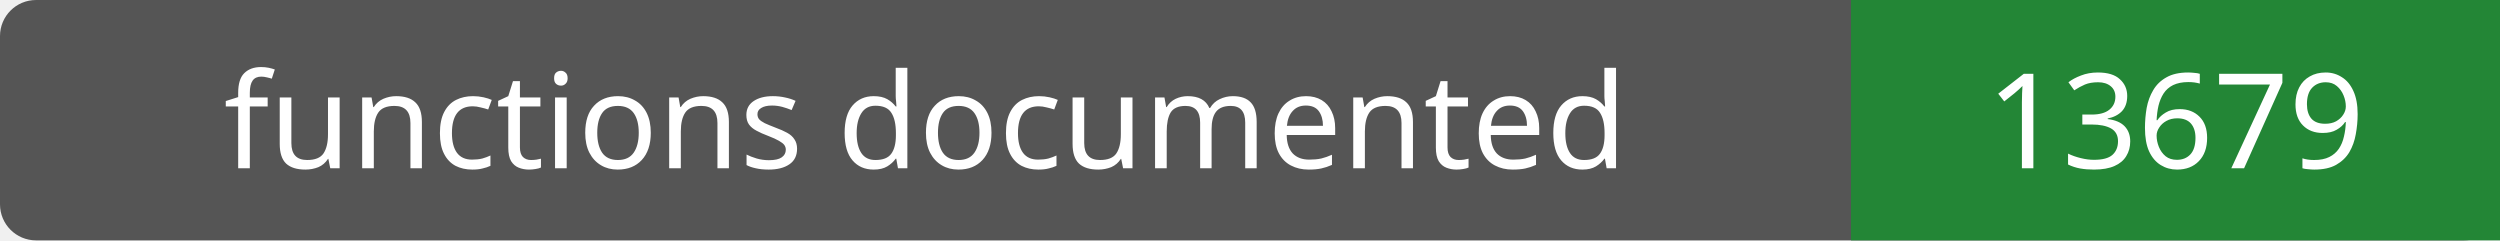
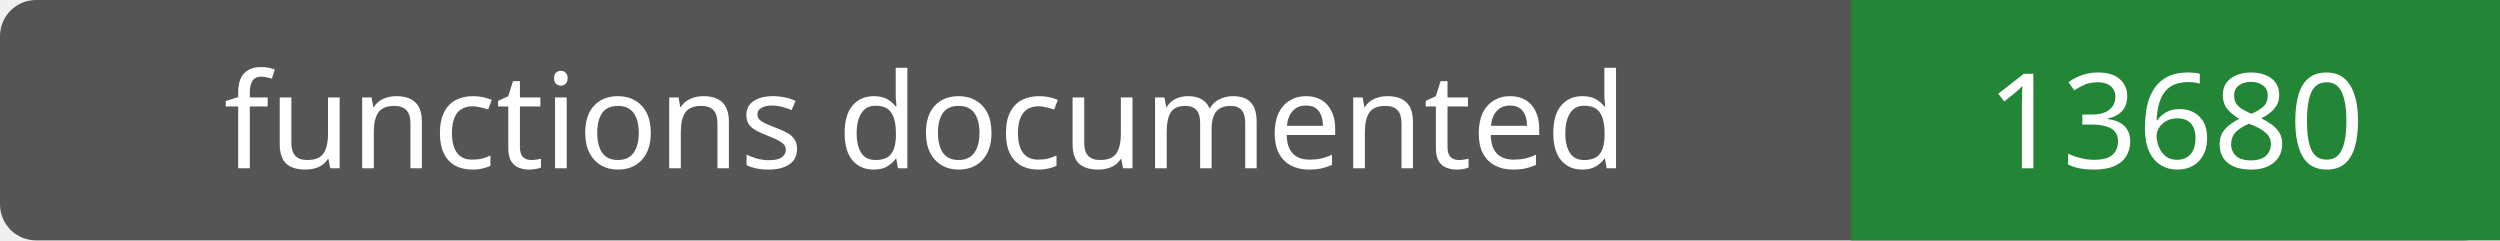
- <svg xmlns="http://www.w3.org/2000/svg" width="208" height="20" role="img" aria-label="functions documented: 13679">
+ <svg xmlns="http://www.w3.org/2000/svg" width="208" height="20" role="img" aria-label="functions documented: 13680">
  <rect width="208" height="20" rx="3" fill="#555" />
  <path fill="#238636" d="M154 0h54v20H154z" />
  <g fill="#fff" text-anchor="middle" font-family="Verdana,sans-serif" font-size="11">
    <text x="77.0" y="14">functions documented</text>
-     <text x="181.0" y="14">13679</text>
+     <text x="181.0" y="14">13680</text>
  </g>
</svg>
